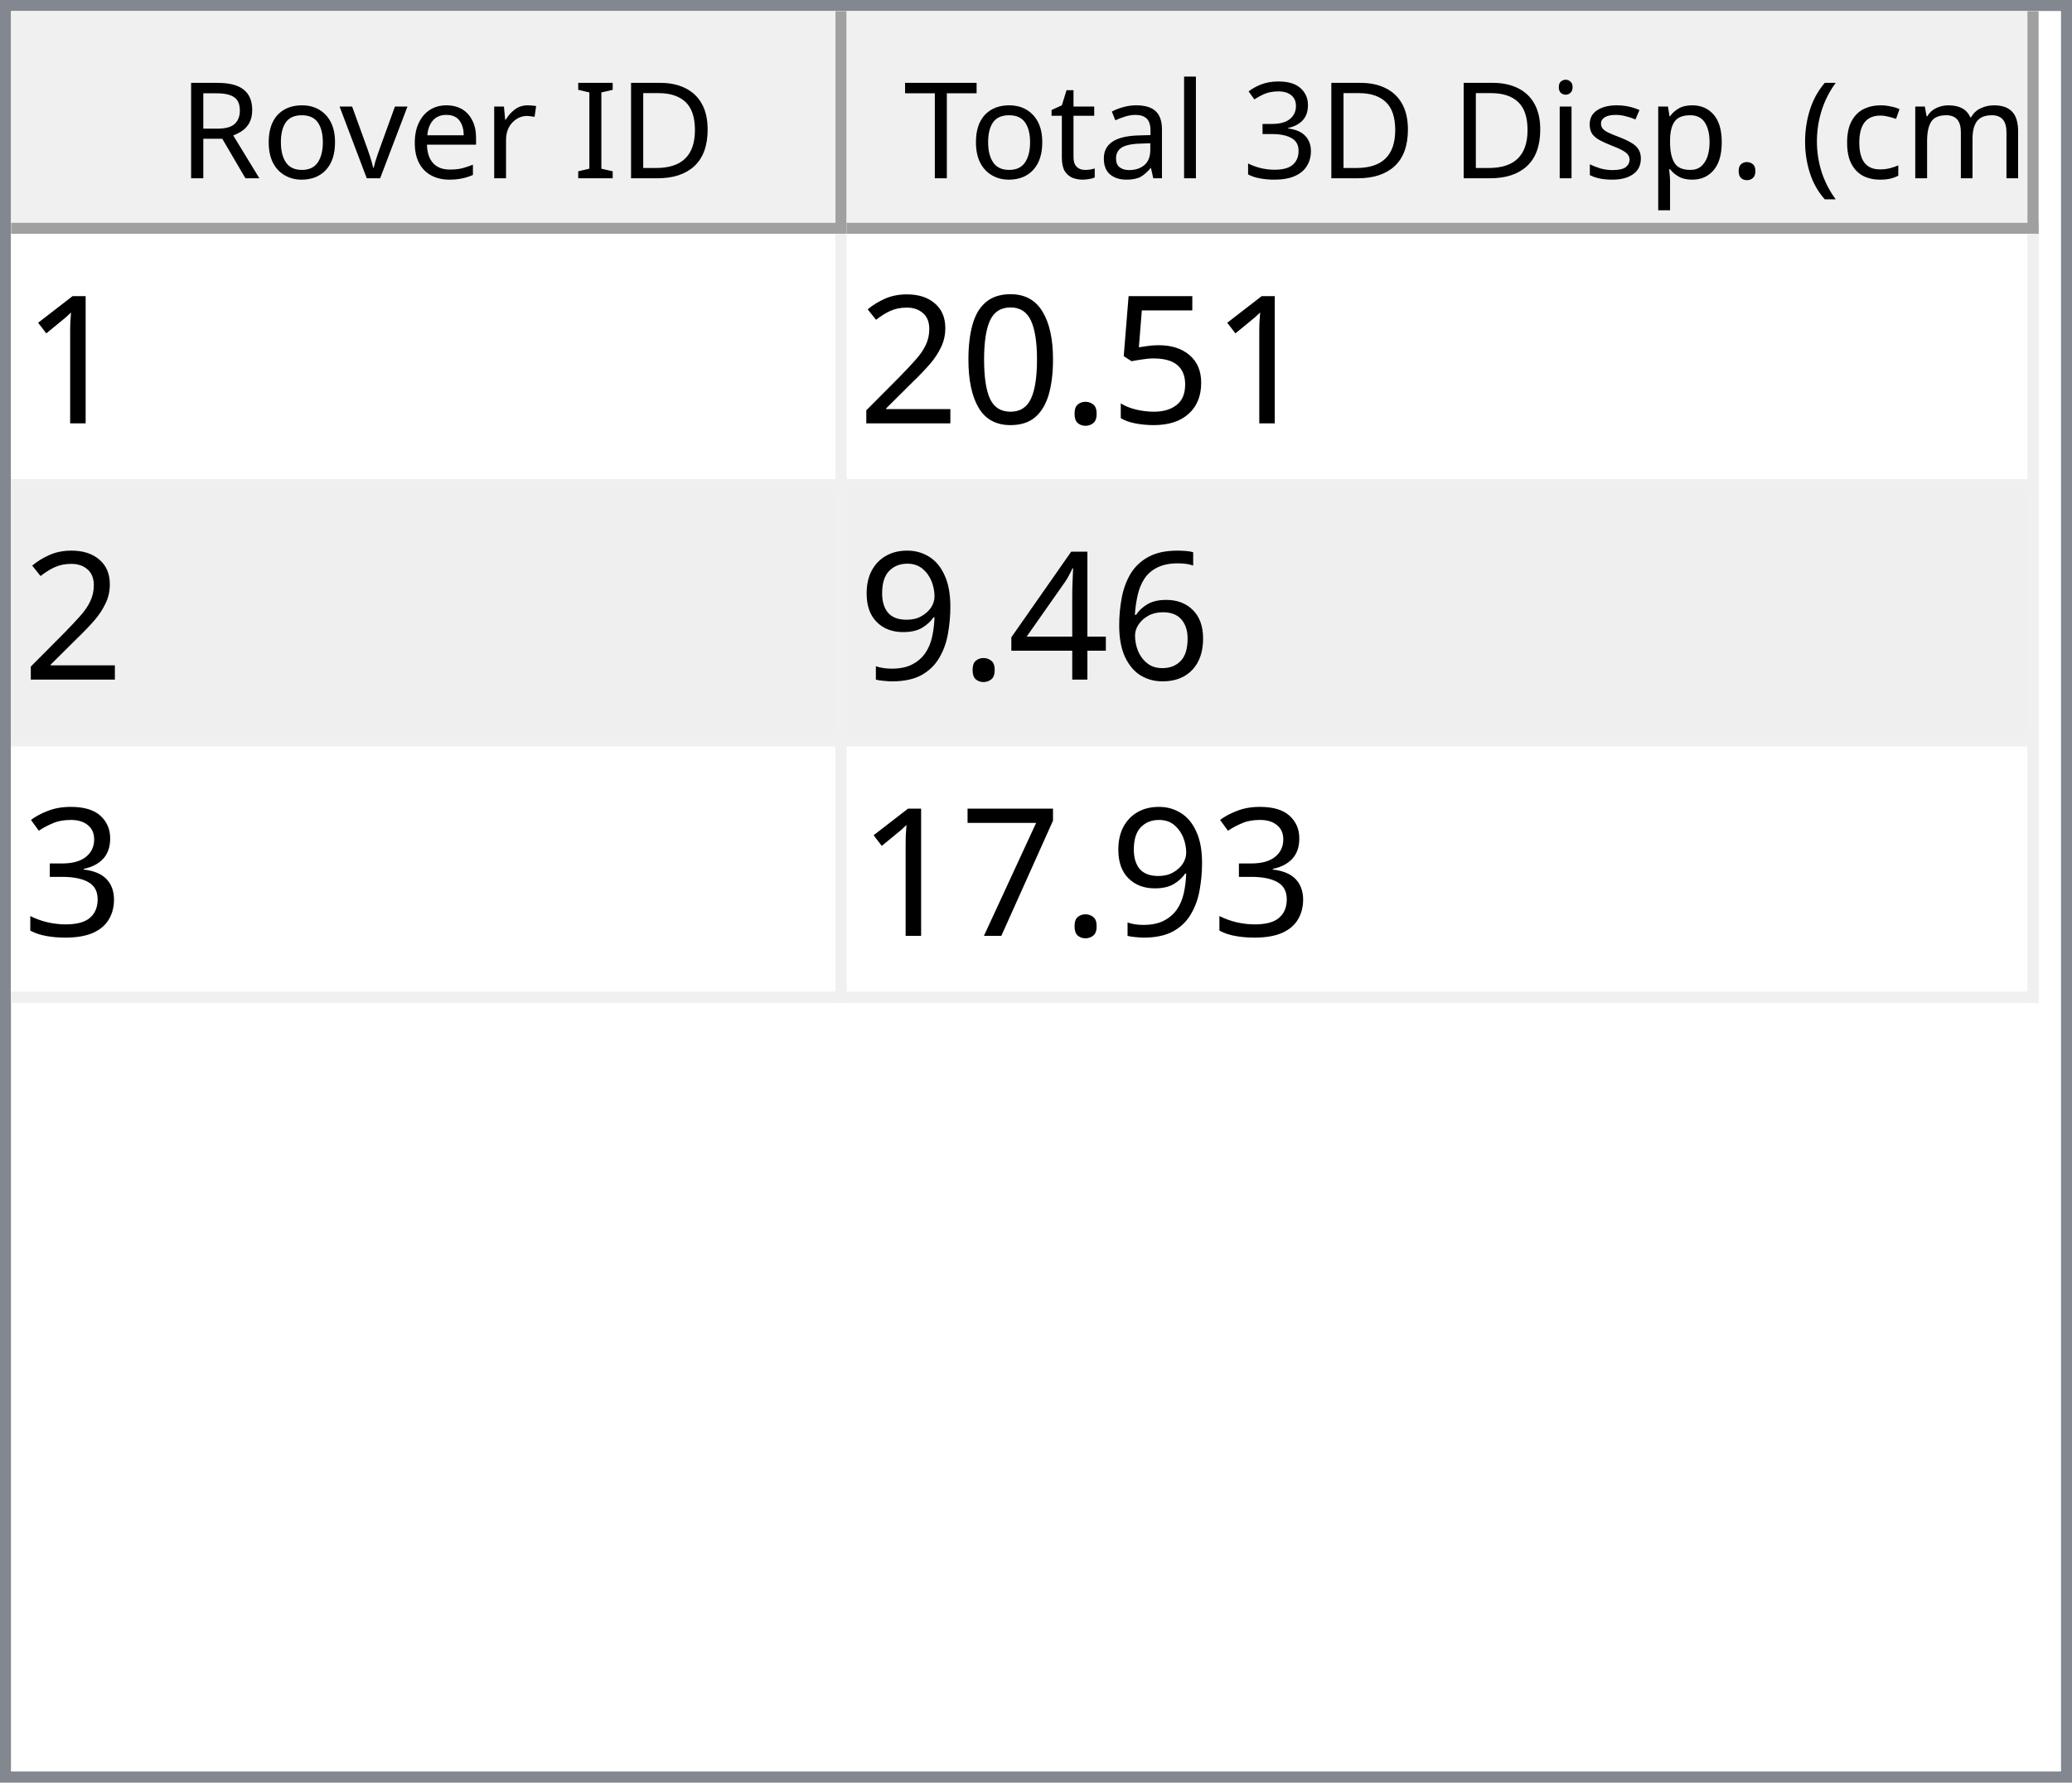
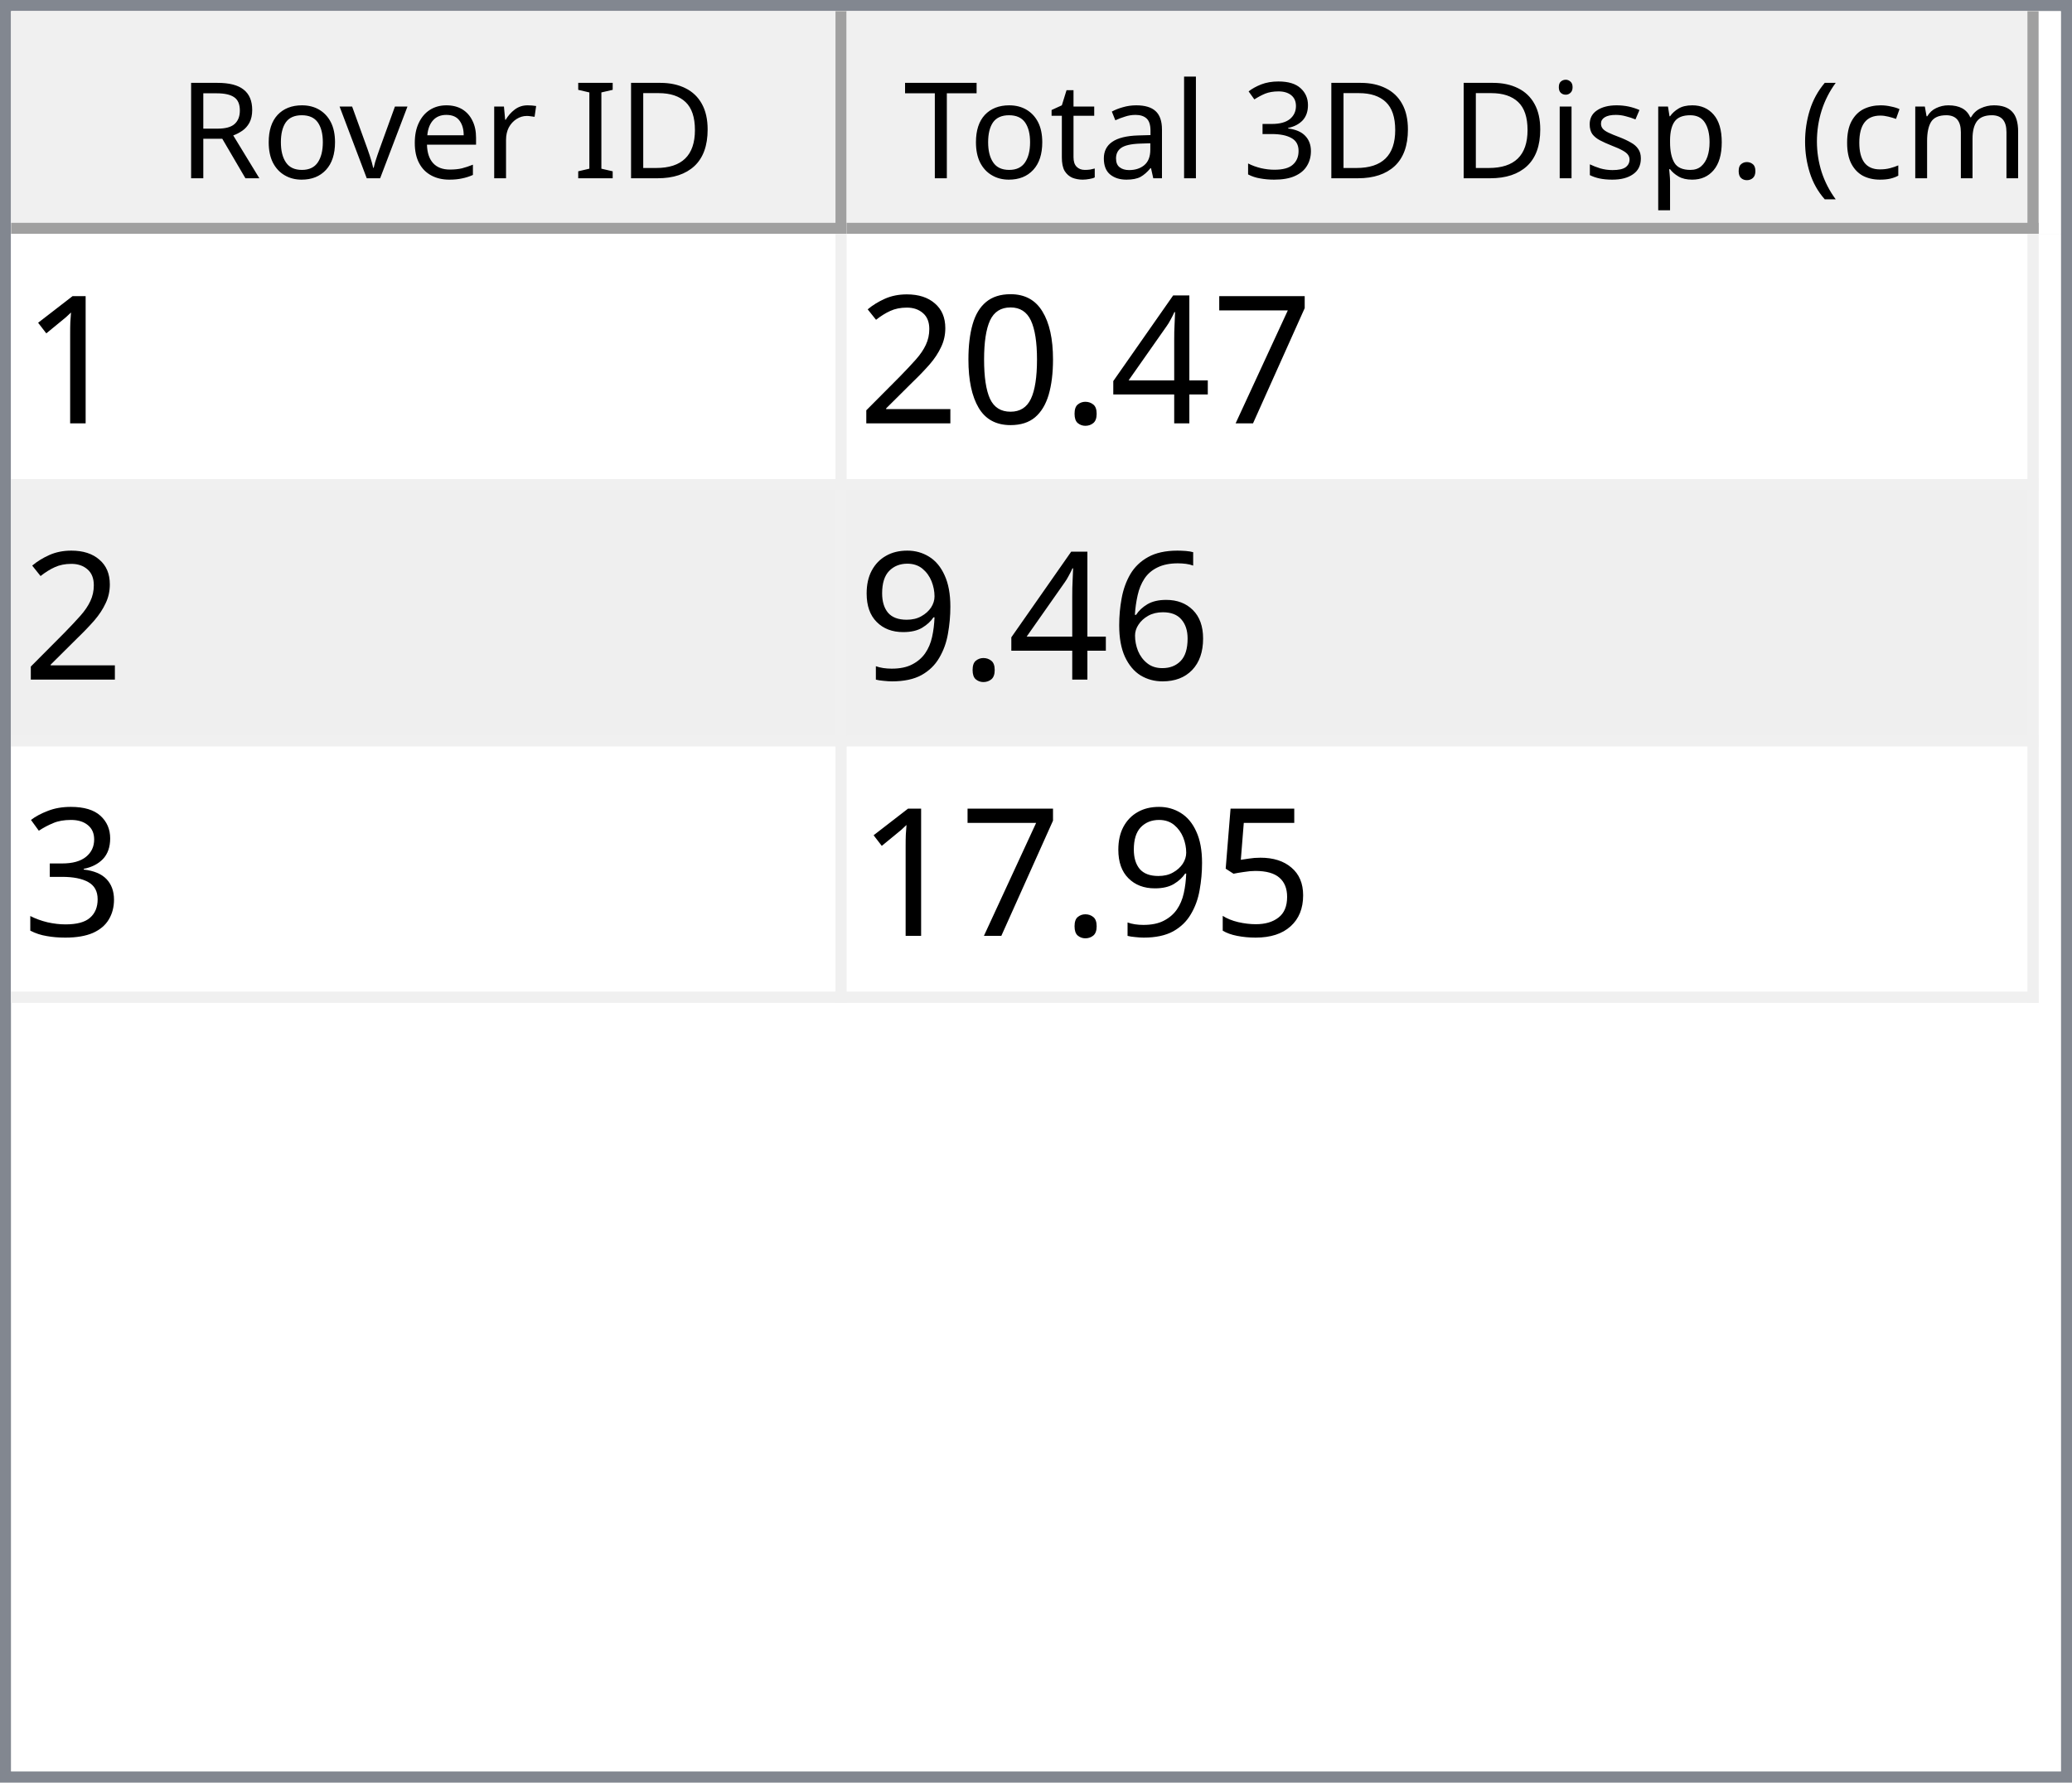
<svg xmlns="http://www.w3.org/2000/svg" style="fill-opacity:1; color-rendering:auto; color-interpolation:auto; text-rendering:auto; stroke:black; stroke-linecap:square; stroke-miterlimit:10; shape-rendering:auto; stroke-opacity:1; fill:black; stroke-dasharray:none; font-weight:normal; stroke-width:1; font-family:'Dialog'; font-style:normal; stroke-linejoin:miter; font-size:12px; stroke-dashoffset:0; image-rendering:auto;" width="186" height="160">
  <defs id="genericDefs" />
  <g>
    <defs id="defs1">
      <clipPath clipPathUnits="userSpaceOnUse" id="clipPath1">
        <path d="M0 0 L186 0 L186 160 L0 160 L0 0 Z" />
      </clipPath>
      <clipPath clipPathUnits="userSpaceOnUse" id="clipPath2">
        <path d="M0 0 L0 160 L186 160 L186 0 Z" />
      </clipPath>
      <clipPath clipPathUnits="userSpaceOnUse" id="clipPath3">
        <path d="M0 0 L0 20 L184 20 L184 0 Z" />
      </clipPath>
      <clipPath clipPathUnits="userSpaceOnUse" id="clipPath4">
        <path d="M0 0 L0 20 L75 20 L75 0 Z" />
      </clipPath>
      <clipPath clipPathUnits="userSpaceOnUse" id="clipPath5">
        <path d="M1 1 L1 19 L74 19 L74 1 Z" />
      </clipPath>
      <clipPath clipPathUnits="userSpaceOnUse" id="clipPath6">
        <path d="M0 0 L0 18 L73 18 L73 0 Z" />
      </clipPath>
      <clipPath clipPathUnits="userSpaceOnUse" id="clipPath7">
        <path d="M-0.5 -0.5 L-0.5 19.5 L74.5 19.5 L74.5 -0.5 Z" />
      </clipPath>
      <clipPath clipPathUnits="userSpaceOnUse" id="clipPath8">
        <path d="M0 0 L0 20 L107 20 L107 0 Z" />
      </clipPath>
      <clipPath clipPathUnits="userSpaceOnUse" id="clipPath9">
        <path d="M1 1 L1 19 L106 19 L106 1 Z" />
      </clipPath>
      <clipPath clipPathUnits="userSpaceOnUse" id="clipPath10">
        <path d="M0 0 L0 18 L105 18 L105 0 Z" />
      </clipPath>
      <clipPath clipPathUnits="userSpaceOnUse" id="clipPath11">
        <path d="M-0.5 -0.5 L-0.5 19.5 L106.5 19.5 L106.5 -0.5 Z" />
      </clipPath>
      <clipPath clipPathUnits="userSpaceOnUse" id="clipPath12">
        <path d="M0 0 L0 138 L184 138 L184 0 Z" />
      </clipPath>
      <clipPath clipPathUnits="userSpaceOnUse" id="clipPath13">
        <path d="M0 0 L0 69 L182 69 L182 0 Z" />
      </clipPath>
      <clipPath clipPathUnits="userSpaceOnUse" id="clipPath14">
        <path d="M-0.5 -0.5 L-0.5 68.5 L181.5 68.5 L181.5 -0.5 Z" />
      </clipPath>
      <clipPath clipPathUnits="userSpaceOnUse" id="clipPath15">
        <path d="M0 0 L0 22 L74 22 L74 0 Z" />
      </clipPath>
      <clipPath clipPathUnits="userSpaceOnUse" id="clipPath16">
        <path d="M0 0 L0 22 L106 22 L106 0 Z" />
      </clipPath>
      <font horiz-adv-x="64.551" id="font1">
        <font-face ascent="107.91" descent="25.098" units-per-em="100" style="font-style:normal; font-family:Segoe UI; font-weight:normal;" />
        <missing-glyph horiz-adv-x="64.551" d="M8.109 0 L8.109 68.266 L56.453 68.266 L56.453 0 L8.109 0 ZM15.328 7.234 L49.219 7.234 L49.219 61.031 L15.328 61.031 L15.328 7.234 Z" />
        <glyph unicode="D" horiz-adv-x="70.117" d="M9.188 0 L9.188 70.016 L28.516 70.016 Q65.531 70.016 65.531 35.891 Q65.531 19.672 55.25 9.836 Q44.969 0 27.734 0 L9.188 0 ZM17.391 62.594 L17.391 7.422 L27.828 7.422 Q41.609 7.422 49.273 14.797 Q56.938 22.172 56.938 35.688 Q56.938 62.594 28.328 62.594 L17.391 62.594 Z" />
        <glyph unicode="I" horiz-adv-x="26.611" d="M17.391 0 L9.188 0 L9.188 70.016 L17.391 70.016 L17.391 0 Z" />
        <glyph unicode=" " horiz-adv-x="27.393" d="" />
        <glyph unicode="r" horiz-adv-x="34.766" d="M34.188 41.891 Q32.078 43.5 28.125 43.5 Q23 43.5 19.555 38.672 Q16.109 33.844 16.109 25.484 L16.109 0 L8.109 0 L8.109 50 L16.109 50 L16.109 39.703 L16.312 39.703 Q18.016 44.969 21.531 47.922 Q25.047 50.875 29.391 50.875 Q32.516 50.875 34.188 50.203 L34.188 41.891 Z" />
        <glyph unicode="e" horiz-adv-x="52.295" d="M48.297 23 L12.984 23 Q13.188 14.656 17.484 10.109 Q21.781 5.562 29.297 5.562 Q37.75 5.562 44.828 11.141 L44.828 3.609 Q38.234 -1.172 27.391 -1.172 Q16.797 -1.172 10.742 5.641 Q4.688 12.453 4.688 24.812 Q4.688 36.469 11.305 43.82 Q17.922 51.172 27.734 51.172 Q37.547 51.172 42.922 44.828 Q48.297 38.484 48.297 27.203 L48.297 23 ZM40.094 29.781 Q40.047 36.719 36.75 40.578 Q33.453 44.438 27.594 44.438 Q21.922 44.438 17.969 40.383 Q14.016 36.328 13.094 29.781 L40.094 29.781 Z" />
        <glyph unicode="v" horiz-adv-x="47.9" d="M47.406 50 L27.484 0 L19.625 0 L0.688 50 L9.469 50 L22.172 13.672 Q23.578 9.672 23.922 6.688 L24.125 6.688 Q24.609 10.453 25.688 13.484 L38.969 50 L47.406 50 Z" />
        <glyph unicode="o" horiz-adv-x="58.594" d="M29 -1.172 Q17.922 -1.172 11.305 5.836 Q4.688 12.844 4.688 24.422 Q4.688 37.016 11.57 44.094 Q18.453 51.172 30.172 51.172 Q41.359 51.172 47.633 44.289 Q53.906 37.406 53.906 25.203 Q53.906 13.234 47.141 6.031 Q40.375 -1.172 29 -1.172 ZM29.594 44.438 Q21.875 44.438 17.383 39.188 Q12.891 33.938 12.891 24.703 Q12.891 15.828 17.43 10.695 Q21.969 5.562 29.594 5.562 Q37.359 5.562 41.531 10.594 Q45.703 15.625 45.703 24.906 Q45.703 34.281 41.531 39.359 Q37.359 44.438 29.594 44.438 Z" />
        <glyph unicode="R" horiz-adv-x="59.814" d="M59.375 0 L49.609 0 L37.891 19.625 Q36.281 22.359 34.766 24.289 Q33.25 26.219 31.664 27.438 Q30.078 28.656 28.25 29.219 Q26.422 29.781 24.125 29.781 L17.391 29.781 L17.391 0 L9.188 0 L9.188 70.016 L30.078 70.016 Q34.672 70.016 38.555 68.867 Q42.438 67.719 45.289 65.375 Q48.141 63.031 49.758 59.547 Q51.375 56.062 51.375 51.375 Q51.375 47.703 50.273 44.656 Q49.172 41.609 47.148 39.211 Q45.125 36.812 42.266 35.133 Q39.406 33.453 35.844 32.516 L35.844 32.328 Q37.594 31.547 38.891 30.547 Q40.188 29.547 41.359 28.18 Q42.531 26.812 43.68 25.078 Q44.828 23.344 46.234 21.047 L59.375 0 ZM17.391 62.594 L17.391 37.203 L28.516 37.203 Q31.594 37.203 34.203 38.133 Q36.812 39.062 38.719 40.797 Q40.625 42.531 41.703 45.047 Q42.781 47.562 42.781 50.688 Q42.781 56.297 39.141 59.445 Q35.5 62.594 28.609 62.594 L17.391 62.594 Z" />
        <glyph unicode=")" horiz-adv-x="30.176" d="M8.297 -15.922 L1.172 -15.922 Q16.406 2.344 16.406 26.812 Q16.406 51.469 1.078 70.016 L8.297 70.016 Q23.531 52.156 23.531 26.703 Q23.531 1.375 8.297 -15.922 Z" />
        <glyph unicode="m" horiz-adv-x="86.133" d="M79.109 0 L71.094 0 L71.094 28.719 Q71.094 37.016 68.531 40.727 Q65.969 44.438 59.906 44.438 Q54.781 44.438 51.195 39.75 Q47.609 35.062 47.609 28.516 L47.609 0 L39.594 0 L39.594 29.688 Q39.594 44.438 28.219 44.438 Q22.953 44.438 19.531 40.016 Q16.109 35.594 16.109 28.516 L16.109 0 L8.109 0 L8.109 50 L16.109 50 L16.109 42.094 L16.312 42.094 Q21.625 51.172 31.844 51.172 Q36.969 51.172 40.773 48.312 Q44.578 45.453 46 40.828 Q51.562 51.172 62.594 51.172 Q79.109 51.172 79.109 30.812 L79.109 0 Z" />
        <glyph unicode="c" horiz-adv-x="46.191" d="M42.188 2.297 Q36.422 -1.172 28.516 -1.172 Q17.828 -1.172 11.258 5.789 Q4.688 12.75 4.688 23.828 Q4.688 36.188 11.766 43.68 Q18.844 51.172 30.672 51.172 Q37.25 51.172 42.281 48.734 L42.281 40.531 Q36.719 44.438 30.375 44.438 Q22.703 44.438 17.797 38.945 Q12.891 33.453 12.891 24.516 Q12.891 15.719 17.508 10.641 Q22.125 5.562 29.891 5.562 Q36.422 5.562 42.188 9.906 L42.188 2.297 Z" />
        <glyph unicode="(" horiz-adv-x="30.176" d="M29.109 -15.922 L21.969 -15.922 Q6.844 1.375 6.844 26.703 Q6.844 52.156 21.969 70.016 L29.203 70.016 Q13.875 51.469 13.875 26.812 Q13.875 2.344 29.109 -15.922 Z" />
        <glyph unicode="." horiz-adv-x="21.68" d="M10.891 -1.078 Q8.641 -1.078 7.055 0.539 Q5.469 2.156 5.469 4.391 Q5.469 6.641 7.055 8.273 Q8.641 9.906 10.891 9.906 Q13.188 9.906 14.797 8.273 Q16.406 6.641 16.406 4.391 Q16.406 2.156 14.797 0.539 Q13.188 -1.078 10.891 -1.078 Z" />
        <glyph unicode="p" horiz-adv-x="58.789" d="M16.312 7.234 L16.109 7.234 L16.109 -23 L8.109 -23 L8.109 50 L16.109 50 L16.109 41.219 L16.312 41.219 Q22.219 51.172 33.594 51.172 Q43.266 51.172 48.688 44.461 Q54.109 37.75 54.109 26.469 Q54.109 13.922 48 6.375 Q41.891 -1.172 31.297 -1.172 Q21.578 -1.172 16.312 7.234 ZM16.109 27.391 L16.109 20.406 Q16.109 14.203 20.141 9.883 Q24.172 5.562 30.375 5.562 Q37.641 5.562 41.773 11.133 Q45.906 16.703 45.906 26.609 Q45.906 34.969 42.047 39.703 Q38.188 44.438 31.594 44.438 Q24.609 44.438 20.359 39.578 Q16.109 34.719 16.109 27.391 Z" />
        <glyph unicode="s" horiz-adv-x="42.432" d="M5.078 1.812 L5.078 10.406 Q11.625 5.562 19.484 5.562 Q30.031 5.562 30.031 12.594 Q30.031 14.594 29.125 15.992 Q28.219 17.391 26.68 18.461 Q25.141 19.531 23.07 20.383 Q21 21.234 18.609 22.172 Q15.281 23.484 12.766 24.828 Q10.25 26.172 8.57 27.859 Q6.891 29.547 6.031 31.695 Q5.172 33.844 5.172 36.719 Q5.172 40.234 6.789 42.945 Q8.406 45.656 11.086 47.484 Q13.766 49.312 17.211 50.242 Q20.656 51.172 24.312 51.172 Q30.812 51.172 35.938 48.922 L35.938 40.828 Q30.422 44.438 23.25 44.438 Q21 44.438 19.195 43.922 Q17.391 43.406 16.094 42.477 Q14.797 41.547 14.086 40.258 Q13.375 38.969 13.375 37.406 Q13.375 35.453 14.086 34.133 Q14.797 32.812 16.164 31.789 Q17.531 30.766 19.484 29.938 Q21.438 29.109 23.922 28.125 Q27.25 26.859 29.883 25.516 Q32.516 24.172 34.375 22.484 Q36.234 20.797 37.234 18.602 Q38.234 16.406 38.234 13.375 Q38.234 9.672 36.602 6.938 Q34.969 4.203 32.234 2.398 Q29.5 0.594 25.93 -0.289 Q22.359 -1.172 18.453 -1.172 Q10.75 -1.172 5.078 1.812 Z" />
        <glyph unicode="i" horiz-adv-x="24.219" d="M12.203 62.703 Q10.062 62.703 8.547 64.164 Q7.031 65.625 7.031 67.875 Q7.031 70.125 8.547 71.609 Q10.062 73.094 12.203 73.094 Q14.406 73.094 15.945 71.609 Q17.484 70.125 17.484 67.875 Q17.484 65.719 15.945 64.211 Q14.406 62.703 12.203 62.703 ZM16.109 0 L8.109 0 L8.109 50 L16.109 50 L16.109 0 Z" />
        <glyph unicode="3" horiz-adv-x="53.906" d="M46.531 19.828 Q46.531 15.094 44.75 11.211 Q42.969 7.328 39.719 4.57 Q36.469 1.812 31.93 0.297 Q27.391 -1.219 21.922 -1.219 Q11.922 -1.219 6 2.594 L6 11.188 Q13.094 5.609 22.219 5.609 Q25.875 5.609 28.828 6.539 Q31.781 7.469 33.906 9.227 Q36.031 10.984 37.18 13.477 Q38.328 15.969 38.328 19.094 Q38.328 32.812 18.797 32.812 L12.984 32.812 L12.984 39.594 L18.5 39.594 Q35.797 39.594 35.797 52.484 Q35.797 64.406 22.609 64.406 Q15.188 64.406 8.688 59.422 L8.688 67.188 Q15.375 71.188 24.609 71.188 Q29 71.188 32.57 69.969 Q36.141 68.75 38.68 66.555 Q41.219 64.359 42.609 61.281 Q44 58.203 44 54.5 Q44 40.672 30.031 36.719 L30.031 36.531 Q33.594 36.141 36.625 34.797 Q39.656 33.453 41.852 31.305 Q44.047 29.156 45.289 26.25 Q46.531 23.344 46.531 19.828 Z" />
        <glyph unicode="l" horiz-adv-x="24.219" d="M16.109 0 L8.109 0 L8.109 74.031 L16.109 74.031 L16.109 0 Z" />
        <glyph unicode="a" horiz-adv-x="50.879" d="M43.891 0 L35.891 0 L35.891 7.812 L35.688 7.812 Q30.469 -1.172 20.312 -1.172 Q12.844 -1.172 8.617 2.781 Q4.391 6.734 4.391 13.281 Q4.391 27.297 20.906 29.594 L35.891 31.688 Q35.891 44.438 25.594 44.438 Q16.547 44.438 9.281 38.281 L9.281 46.484 Q16.656 51.172 26.266 51.172 Q43.891 51.172 43.891 32.516 L43.891 0 ZM35.891 25.297 L23.828 23.641 Q18.266 22.859 15.43 20.875 Q12.594 18.891 12.594 13.875 Q12.594 10.203 15.211 7.883 Q17.828 5.562 22.172 5.562 Q28.125 5.562 32.008 9.742 Q35.891 13.922 35.891 20.312 L35.891 25.297 Z" />
        <glyph unicode="t" horiz-adv-x="33.887" d="M31.297 0.484 Q28.469 -1.078 23.828 -1.078 Q10.688 -1.078 10.688 13.578 L10.688 43.172 L2.094 43.172 L2.094 50 L10.688 50 L10.688 62.203 L18.703 64.797 L18.703 50 L31.297 50 L31.297 43.172 L18.703 43.172 L18.703 14.984 Q18.703 9.969 20.414 7.82 Q22.125 5.672 26.078 5.672 Q29.109 5.672 31.297 7.328 L31.297 0.484 Z" />
        <glyph unicode="T" horiz-adv-x="52.393" d="M50.594 62.594 L30.375 62.594 L30.375 0 L22.172 0 L22.172 62.594 L2 62.594 L2 70.016 L50.594 70.016 L50.594 62.594 Z" />
      </font>
      <font horiz-adv-x="75.0" id="font2">
        <font-face ascent="100.537" descent="21.973" units-per-em="100" style="font-style:normal; font-family:sans-serif; font-weight:normal;" />
        <missing-glyph horiz-adv-x="75.0" d="M12.5 0 L12.5 62.5 L62.5 62.5 L62.5 0 L12.5 0 ZM14.062 1.562 L60.938 1.562 L60.938 60.938 L14.062 60.938 L14.062 1.562 Z" />
        <glyph unicode="1" horiz-adv-x="55.615" d="M37.25 0 L28.469 0 L28.469 56 Q25.297 52.984 20.141 49.953 Q14.984 46.922 10.891 45.406 L10.891 53.906 Q18.266 57.375 23.781 62.305 Q29.297 67.234 31.594 71.875 L37.25 71.875 L37.25 0 Z" />
-         <glyph unicode="5" horiz-adv-x="55.615" d="M4.156 18.75 L13.375 19.531 Q14.406 12.797 18.141 9.398 Q21.875 6 27.156 6 Q33.5 6 37.891 10.789 Q42.281 15.578 42.281 23.484 Q42.281 31 38.062 35.352 Q33.844 39.703 27 39.703 Q22.75 39.703 19.336 37.773 Q15.922 35.844 13.969 32.766 L5.719 33.844 L12.641 70.609 L48.25 70.609 L48.25 62.203 L19.672 62.203 L15.828 42.969 Q22.266 47.469 29.344 47.469 Q38.719 47.469 45.164 40.969 Q51.609 34.469 51.609 24.266 Q51.609 14.547 45.953 7.469 Q39.062 -1.219 27.156 -1.219 Q17.391 -1.219 11.211 4.25 Q5.031 9.719 4.156 18.75 Z" />
+         <glyph unicode="7" horiz-adv-x="55.615" d="M4.734 62.203 L4.734 70.656 L51.078 70.656 L51.078 63.812 Q44.234 56.547 37.523 44.484 Q30.812 32.422 27.156 19.672 Q24.516 10.688 23.781 0 L14.75 0 Q14.891 8.453 18.062 20.414 Q21.234 32.375 27.172 43.484 Q33.109 54.594 39.797 62.203 L4.734 62.203 Z" />
+         <glyph unicode="4" horiz-adv-x="55.615" d="M32.328 0 L32.328 17.141 L1.266 17.141 L1.266 25.203 L33.938 71.578 L41.109 71.578 L41.109 25.203 L50.781 25.203 L50.781 17.141 L41.109 17.141 L41.109 0 L32.328 0 ZM32.328 25.203 L32.328 57.469 L9.906 25.203 L32.328 25.203 Z" />
        <glyph unicode="." horiz-adv-x="27.783" d="M9.078 0 L9.078 10.016 L19.094 10.016 L19.094 0 L9.078 0 Z" />
        <glyph unicode="0" horiz-adv-x="55.615" d="M4.156 35.297 Q4.156 48 6.766 55.742 Q9.375 63.484 14.523 67.68 Q19.672 71.875 27.484 71.875 Q33.25 71.875 37.594 69.555 Q41.938 67.234 44.773 62.867 Q47.609 58.5 49.219 52.227 Q50.828 45.953 50.828 35.297 Q50.828 22.703 48.242 14.969 Q45.656 7.234 40.508 3.008 Q35.359 -1.219 27.484 -1.219 Q17.141 -1.219 11.234 6.203 Q4.156 15.141 4.156 35.297 ZM13.188 35.297 Q13.188 17.672 17.312 11.836 Q21.438 6 27.484 6 Q33.547 6 37.672 11.859 Q41.797 17.719 41.797 35.297 Q41.797 52.984 37.672 58.789 Q33.547 64.594 27.391 64.594 Q21.344 64.594 17.719 59.469 Q13.188 52.938 13.188 35.297 Z" />
        <glyph unicode="2" horiz-adv-x="55.615" d="M50.344 8.453 L50.344 0 L3.031 0 Q2.938 3.172 4.047 6.109 Q5.859 10.938 9.836 15.625 Q13.812 20.312 21.344 26.469 Q33.016 36.031 37.117 41.625 Q41.219 47.219 41.219 52.203 Q41.219 57.422 37.477 61.008 Q33.734 64.594 27.734 64.594 Q21.391 64.594 17.578 60.789 Q13.766 56.984 13.719 50.25 L4.688 51.172 Q5.609 61.281 11.664 66.578 Q17.719 71.875 27.938 71.875 Q38.234 71.875 44.242 66.164 Q50.25 60.453 50.25 52 Q50.25 47.703 48.492 43.555 Q46.734 39.406 42.656 34.812 Q38.578 30.219 29.109 22.219 Q21.188 15.578 18.945 13.211 Q16.703 10.844 15.234 8.453 L50.344 8.453 Z" />
        <glyph unicode="6" horiz-adv-x="55.615" d="M49.75 54.047 L41.016 53.375 Q39.844 58.547 37.703 60.891 Q34.125 64.656 28.906 64.656 Q24.703 64.656 21.531 62.312 Q17.391 59.281 14.992 53.469 Q12.594 47.656 12.5 36.922 Q15.672 41.75 20.266 44.094 Q24.859 46.438 29.891 46.438 Q38.672 46.438 44.852 39.969 Q51.031 33.5 51.031 23.25 Q51.031 16.5 48.125 10.719 Q45.219 4.938 40.141 1.859 Q35.062 -1.219 28.609 -1.219 Q17.625 -1.219 10.695 6.859 Q3.766 14.938 3.766 33.5 Q3.766 54.25 11.422 63.672 Q18.109 71.875 29.438 71.875 Q37.891 71.875 43.289 67.141 Q48.688 62.406 49.75 54.047 ZM13.875 23.188 Q13.875 18.656 15.797 14.508 Q17.719 10.359 21.188 8.18 Q24.656 6 28.469 6 Q34.031 6 38.039 10.492 Q42.047 14.984 42.047 22.703 Q42.047 30.125 38.086 34.398 Q34.125 38.672 28.125 38.672 Q22.172 38.672 18.023 34.398 Q13.875 30.125 13.875 23.188 Z" />
-         <glyph unicode="4" horiz-adv-x="55.615" d="M32.328 0 L32.328 17.141 L1.266 17.141 L1.266 25.203 L33.938 71.578 L41.109 71.578 L41.109 25.203 L50.781 25.203 L50.781 17.141 L41.109 17.141 L41.109 0 L32.328 0 ZM32.328 25.203 L32.328 57.469 L9.906 25.203 L32.328 25.203 Z" />
        <glyph unicode="9" horiz-adv-x="55.615" d="M5.469 16.547 L13.922 17.328 Q14.984 11.375 18.016 8.688 Q21.047 6 25.781 6 Q29.828 6 32.883 7.859 Q35.938 9.719 37.891 12.82 Q39.844 15.922 41.164 21.195 Q42.484 26.469 42.484 31.938 Q42.484 32.516 42.438 33.688 Q39.797 29.5 35.234 26.883 Q30.672 24.266 25.344 24.266 Q16.453 24.266 10.305 30.711 Q4.156 37.156 4.156 47.703 Q4.156 58.594 10.578 65.234 Q17 71.875 26.656 71.875 Q33.641 71.875 39.43 68.117 Q45.219 64.359 48.219 57.398 Q51.219 50.438 51.219 37.25 Q51.219 23.531 48.242 15.406 Q45.266 7.281 39.383 3.031 Q33.5 -1.219 25.594 -1.219 Q17.188 -1.219 11.867 3.445 Q6.547 8.109 5.469 16.547 ZM41.453 48.141 Q41.453 55.719 37.43 60.156 Q33.406 64.594 27.734 64.594 Q21.875 64.594 17.531 59.812 Q13.188 55.031 13.188 47.406 Q13.188 40.578 17.312 36.305 Q21.438 32.031 27.484 32.031 Q33.594 32.031 37.523 36.305 Q41.453 40.578 41.453 48.141 Z" />
        <glyph unicode="3" horiz-adv-x="55.615" d="M4.203 18.891 L12.984 20.062 Q14.5 12.594 18.141 9.297 Q21.781 6 27 6 Q33.203 6 37.477 10.297 Q41.75 14.594 41.75 20.953 Q41.75 27 37.797 30.93 Q33.844 34.859 27.734 34.859 Q25.25 34.859 21.531 33.891 L22.516 41.609 Q23.391 41.5 23.922 41.5 Q29.547 41.5 34.039 44.43 Q38.531 47.359 38.531 53.469 Q38.531 58.297 35.258 61.477 Q31.984 64.656 26.812 64.656 Q21.688 64.656 18.266 61.43 Q14.844 58.203 13.875 51.766 L5.078 53.328 Q6.688 62.156 12.398 67.016 Q18.109 71.875 26.609 71.875 Q32.469 71.875 37.398 69.359 Q42.328 66.844 44.945 62.5 Q47.562 58.156 47.562 53.266 Q47.562 48.641 45.07 44.828 Q42.578 41.016 37.703 38.766 Q44.047 37.312 47.562 32.695 Q51.078 28.078 51.078 21.141 Q51.078 11.766 44.242 5.25 Q37.406 -1.266 26.953 -1.266 Q17.531 -1.266 11.305 4.352 Q5.078 9.969 4.203 18.891 Z" />
-         <glyph unicode="7" horiz-adv-x="55.615" d="M4.734 62.203 L4.734 70.656 L51.078 70.656 L51.078 63.812 Q44.234 56.547 37.523 44.484 Q30.812 32.422 27.156 19.672 Q24.516 10.688 23.781 0 L14.75 0 Q14.891 8.453 18.062 20.414 Q21.234 32.375 27.172 43.484 Q33.109 54.594 39.797 62.203 L4.734 62.203 Z" />
+         <glyph unicode="5" horiz-adv-x="55.615" d="M4.156 18.75 L13.375 19.531 Q14.406 12.797 18.141 9.398 Q21.875 6 27.156 6 Q33.5 6 37.891 10.789 Q42.281 15.578 42.281 23.484 Q42.281 31 38.062 35.352 Q33.844 39.703 27 39.703 Q22.75 39.703 19.336 37.773 Q15.922 35.844 13.969 32.766 L5.719 33.844 L12.641 70.609 L48.25 70.609 L48.25 62.203 L19.672 62.203 L15.828 42.969 Q22.266 47.469 29.344 47.469 Q38.719 47.469 45.164 40.969 Q51.609 34.469 51.609 24.266 Q51.609 14.547 45.953 7.469 Q39.062 -1.219 27.156 -1.219 Q17.391 -1.219 11.211 4.25 Q5.031 9.719 4.156 18.75 Z" />
      </font>
    </defs>
    <g style="fill:white; stroke:white;">
      <rect x="0" y="0" width="186" style="clip-path:url(#clipPath1); stroke:none;" height="160" />
    </g>
    <g style="fill:white; text-rendering:optimizeSpeed; color-rendering:optimizeSpeed; image-rendering:optimizeSpeed; shape-rendering:crispEdges; stroke:white; color-interpolation:sRGB;">
      <rect x="0" width="186" height="160" y="0" style="stroke:none;" />
      <path style="stroke:none;" d="M0 160 L186 160 L186 0 L0 0 Z" />
    </g>
    <g style="fill:rgb(240,240,240); font-family:'Segoe UI'; stroke:rgb(240,240,240);">
      <rect x="0" y="0" width="186" style="clip-path:url(#clipPath2); stroke:none;" height="160" />
    </g>
    <g style="fill:rgb(130,135,144); font-family:'Segoe UI'; stroke:rgb(130,135,144);">
      <path d="M0 0 L186 0 L186 160 L0 160 L0 0 ZM1 1 L185 1 L185 159 L1 159 L1 1 Z" style="fill-rule:evenodd; clip-path:url(#clipPath2); stroke:none;" />
    </g>
    <g style="fill:white; font-family:'Segoe UI'; stroke:white;" transform="translate(1,1)">
      <rect x="0" y="0" width="184" style="clip-path:url(#clipPath3); stroke:none;" height="20" />
    </g>
    <g style="fill:rgb(240,240,240); font-family:'Segoe UI'; stroke:rgb(240,240,240);" transform="translate(1,1)">
      <rect x="0" y="0" width="75" style="clip-path:url(#clipPath4); stroke:none;" height="20" />
    </g>
    <g style="font-family:'Segoe UI';" transform="translate(2,2)">
      <text x="14" xml:space="preserve" y="14" style="clip-path:url(#clipPath6); stroke:none;">Rover ID</text>
    </g>
    <g style="fill:rgb(160,160,160); font-family:'Segoe UI'; stroke:rgb(160,160,160); stroke-linejoin:bevel;" transform="translate(1.5,1.5)">
      <line x1="74" x2="74" y1="0" style="fill:none; clip-path:url(#clipPath7);" y2="19" />
    </g>
    <g style="fill:rgb(160,160,160); font-family:'Segoe UI'; stroke:rgb(160,160,160); stroke-linejoin:bevel;" transform="matrix(1,0,0,1,1,1) translate(0.5,0.5)">
      <line x1="0" x2="74" y1="19" style="fill:none; clip-path:url(#clipPath7);" y2="19" />
    </g>
    <g style="fill:rgb(240,240,240); font-family:'Segoe UI'; stroke:rgb(240,240,240);" transform="translate(76,1)">
      <rect x="0" y="0" width="107" style="clip-path:url(#clipPath8); stroke:none;" height="20" />
    </g>
    <g style="font-family:'Segoe UI';" transform="translate(77,2)">
      <text x="1" xml:space="preserve" y="14" style="clip-path:url(#clipPath10); stroke:none;"> Total 3D Disp. (cm)</text>
    </g>
    <g style="fill:rgb(160,160,160); font-family:'Segoe UI'; stroke:rgb(160,160,160); stroke-linejoin:bevel;" transform="translate(76.5,1.5)">
      <line x1="106" x2="106" y1="0" style="fill:none; clip-path:url(#clipPath11);" y2="19" />
    </g>
    <g style="fill:rgb(160,160,160); font-family:'Segoe UI'; stroke:rgb(160,160,160); stroke-linejoin:bevel;" transform="matrix(1,0,0,1,76,1) translate(0.5,0.5)">
      <line x1="0" x2="106" y1="19" style="fill:none; clip-path:url(#clipPath11);" y2="19" />
    </g>
    <g style="fill:white; font-family:'Segoe UI'; stroke:white;" transform="translate(1,21)">
      <rect x="0" y="0" width="184" style="clip-path:url(#clipPath12); stroke:none;" height="138" />
    </g>
    <g style="fill:rgb(240,240,240); font-size:16px; font-family:sans-serif; stroke:rgb(240,240,240);" transform="translate(1,21)">
      <rect x="0" y="0" width="182" style="clip-path:url(#clipPath13); stroke:none;" height="69" />
      <line transform="translate(0.5,0.5)" x1="0" x2="181" y1="22" style="clip-path:url(#clipPath14); fill:none; stroke-linejoin:bevel;" y2="22" />
    </g>
    <g transform="matrix(1,0,0,1,1,21) translate(0.5,0.5)" style="fill:rgb(240,240,240); font-size:16px; font-family:sans-serif; stroke:rgb(240,240,240); stroke-linejoin:bevel;">
      <line x1="0" x2="181" y1="45" style="fill:none; clip-path:url(#clipPath14);" y2="45" />
    </g>
    <g transform="matrix(1,0,0,1,1,21) translate(0.5,0.5)" style="fill:rgb(240,240,240); font-size:16px; font-family:sans-serif; stroke:rgb(240,240,240); stroke-linejoin:bevel;">
      <line x1="0" x2="181" y1="68" style="fill:none; clip-path:url(#clipPath14);" y2="68" />
    </g>
    <g transform="matrix(1,0,0,1,1,21) translate(0.5,0.5)" style="fill:rgb(240,240,240); font-size:16px; font-family:sans-serif; stroke:rgb(240,240,240); stroke-linejoin:bevel;">
      <line x1="74" x2="74" y1="0" style="fill:none; clip-path:url(#clipPath14);" y2="68" />
    </g>
    <g transform="matrix(1,0,0,1,1,21) translate(0.5,0.5)" style="fill:rgb(240,240,240); font-size:16px; font-family:sans-serif; stroke:rgb(240,240,240); stroke-linejoin:bevel;">
      <line x1="181" x2="181" y1="0" style="fill:none; clip-path:url(#clipPath14);" y2="68" />
    </g>
    <g style="fill:white; font-size:16px; font-family:sans-serif; stroke:white;" transform="matrix(1,0,0,1,1,21)">
      <rect x="0" y="0" width="74" style="clip-path:url(#clipPath15); stroke:none;" height="22" />
      <text x="1" y="17" style="fill:black; clip-path:url(#clipPath15); stroke:none;" xml:space="preserve">1</text>
    </g>
    <g style="fill:white; font-size:16px; font-family:sans-serif; stroke:white;" transform="matrix(1,0,0,1,1,21) translate(75,0)">
      <rect x="0" y="0" width="106" style="clip-path:url(#clipPath16); stroke:none;" height="22" />
-       <text x="1" y="17" style="fill:black; clip-path:url(#clipPath16); stroke:none;" xml:space="preserve">20.51</text>
+       <text x="1" y="17" style="fill:black; clip-path:url(#clipPath16); stroke:none;" xml:space="preserve">20.47</text>
    </g>
    <g style="fill:rgb(239,239,239); font-size:16px; font-family:sans-serif; stroke:rgb(239,239,239);" transform="matrix(1,0,0,1,1,21) translate(0,23)">
      <rect x="0" y="0" width="74" style="clip-path:url(#clipPath15); stroke:none;" height="22" />
      <text x="1" y="17" style="fill:black; clip-path:url(#clipPath15); stroke:none;" xml:space="preserve">2</text>
    </g>
    <g style="fill:rgb(239,239,239); font-size:16px; font-family:sans-serif; stroke:rgb(239,239,239);" transform="matrix(1,0,0,1,1,21) translate(75,23)">
      <rect x="0" y="0" width="106" style="clip-path:url(#clipPath16); stroke:none;" height="22" />
      <text x="1" y="17" style="fill:black; clip-path:url(#clipPath16); stroke:none;" xml:space="preserve">9.46</text>
    </g>
    <g style="fill:white; font-size:16px; font-family:sans-serif; stroke:white;" transform="matrix(1,0,0,1,1,21) translate(0,46)">
      <rect x="0" y="0" width="74" style="clip-path:url(#clipPath15); stroke:none;" height="22" />
      <text x="1" y="17" style="fill:black; clip-path:url(#clipPath15); stroke:none;" xml:space="preserve">3</text>
    </g>
    <g style="fill:white; font-size:16px; font-family:sans-serif; stroke:white;" transform="matrix(1,0,0,1,1,21) translate(75,46)">
      <rect x="0" y="0" width="106" style="clip-path:url(#clipPath16); stroke:none;" height="22" />
-       <text x="1" y="17" style="fill:black; clip-path:url(#clipPath16); stroke:none;" xml:space="preserve">17.93</text>
+       <text x="1" y="17" style="fill:black; clip-path:url(#clipPath16); stroke:none;" xml:space="preserve">17.95</text>
    </g>
  </g>
</svg>
